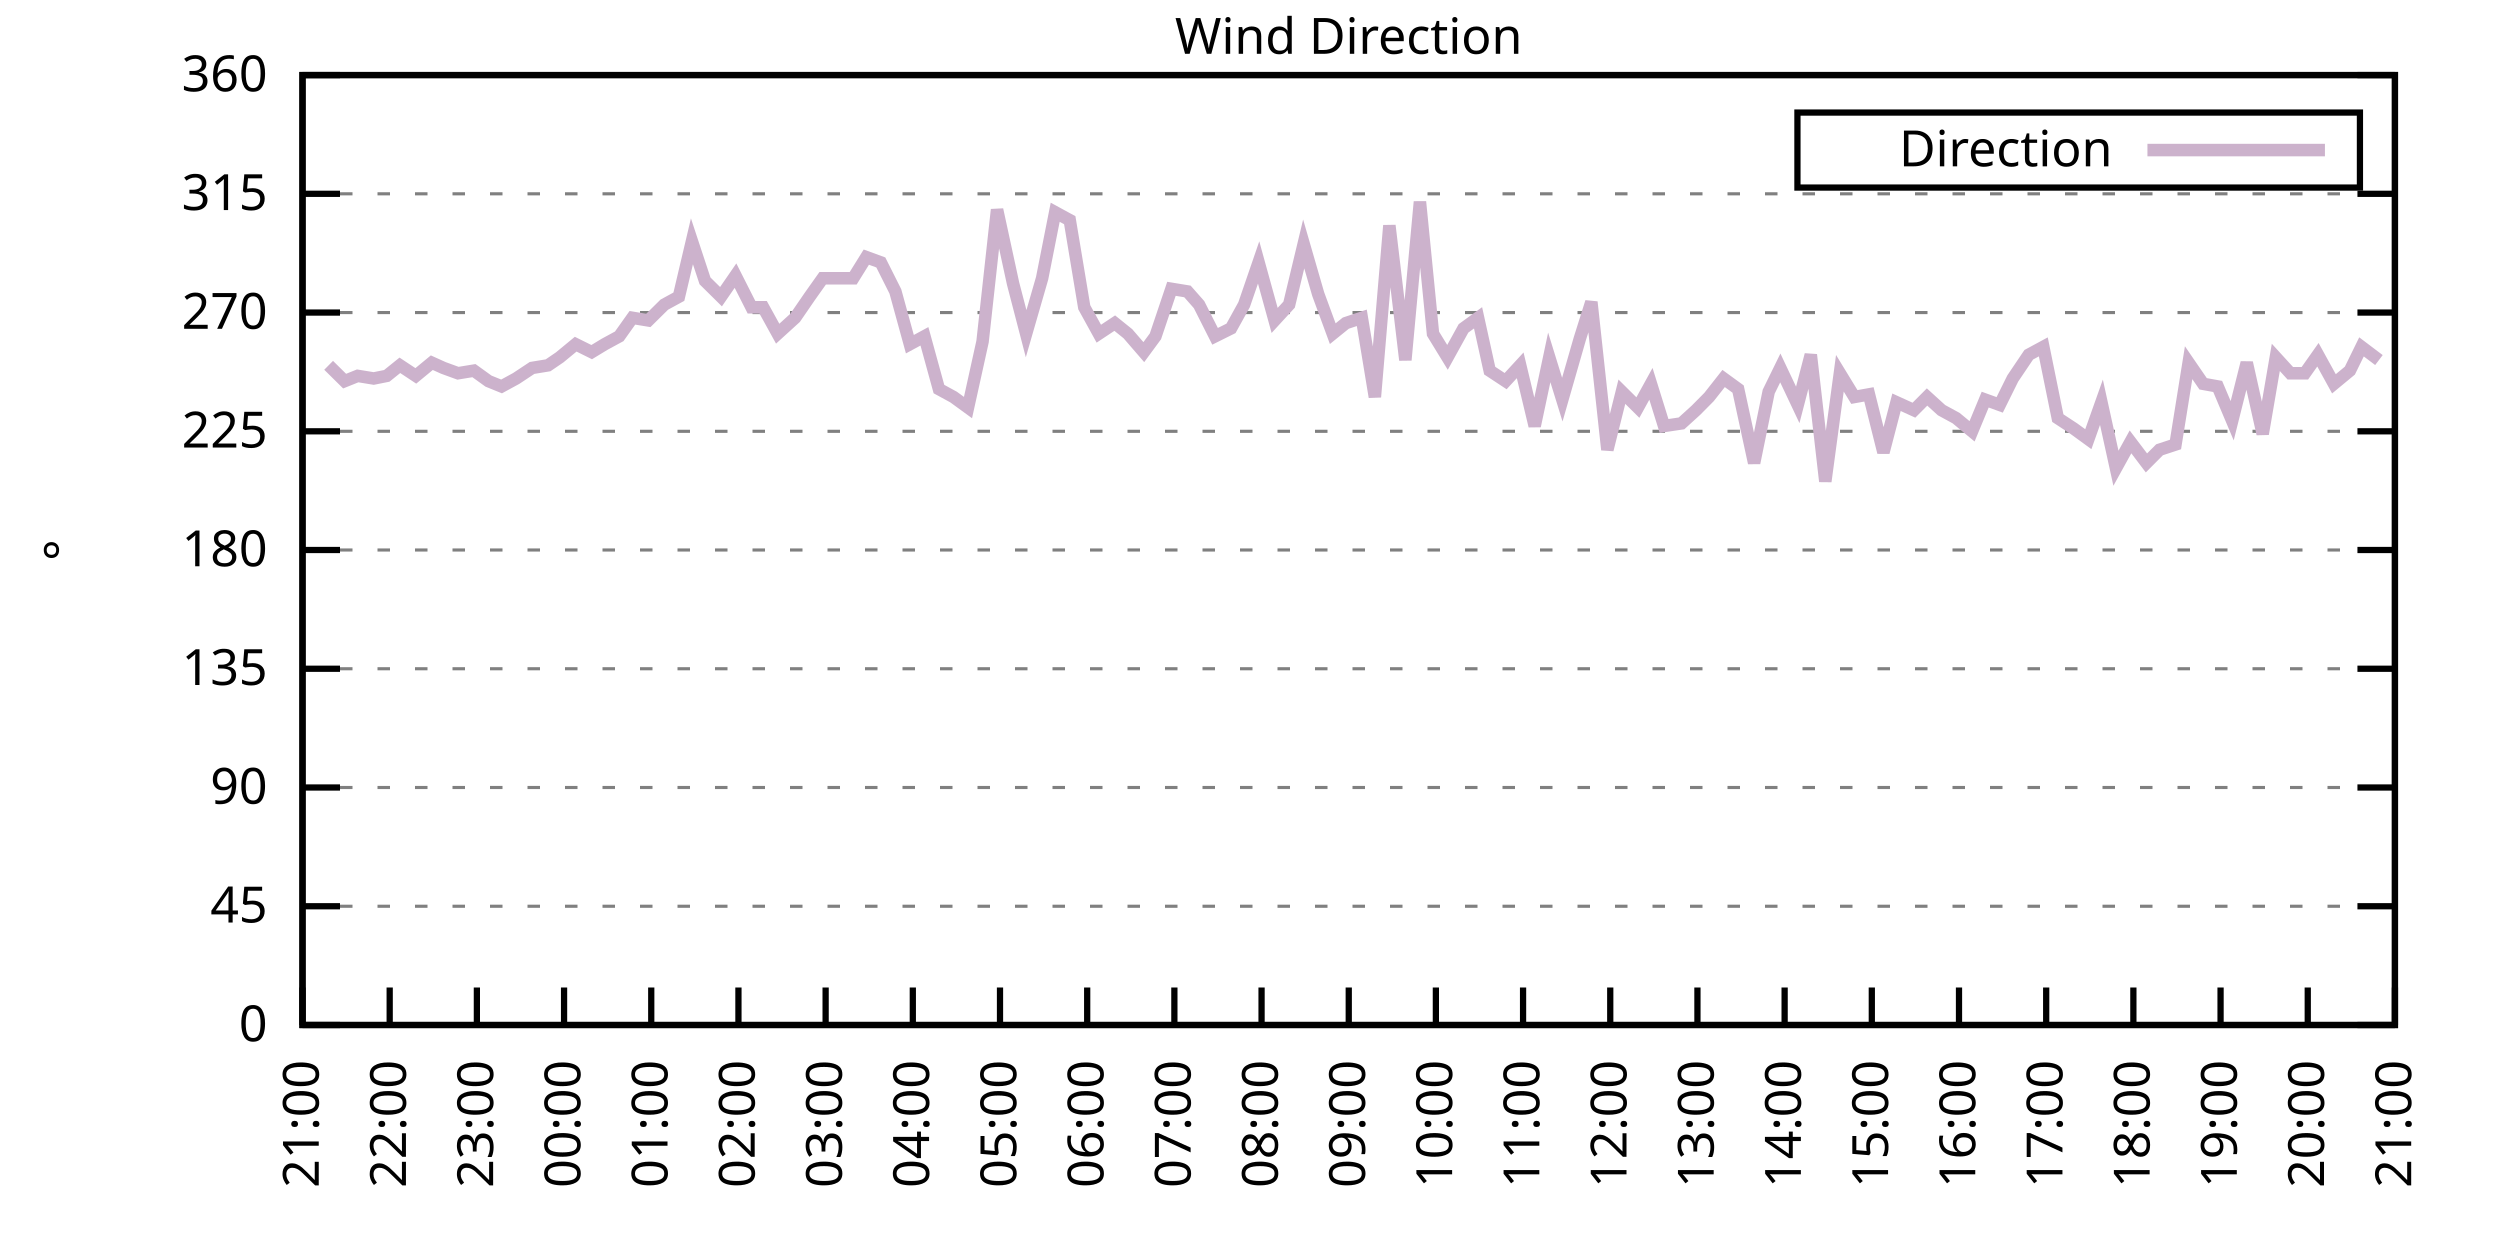
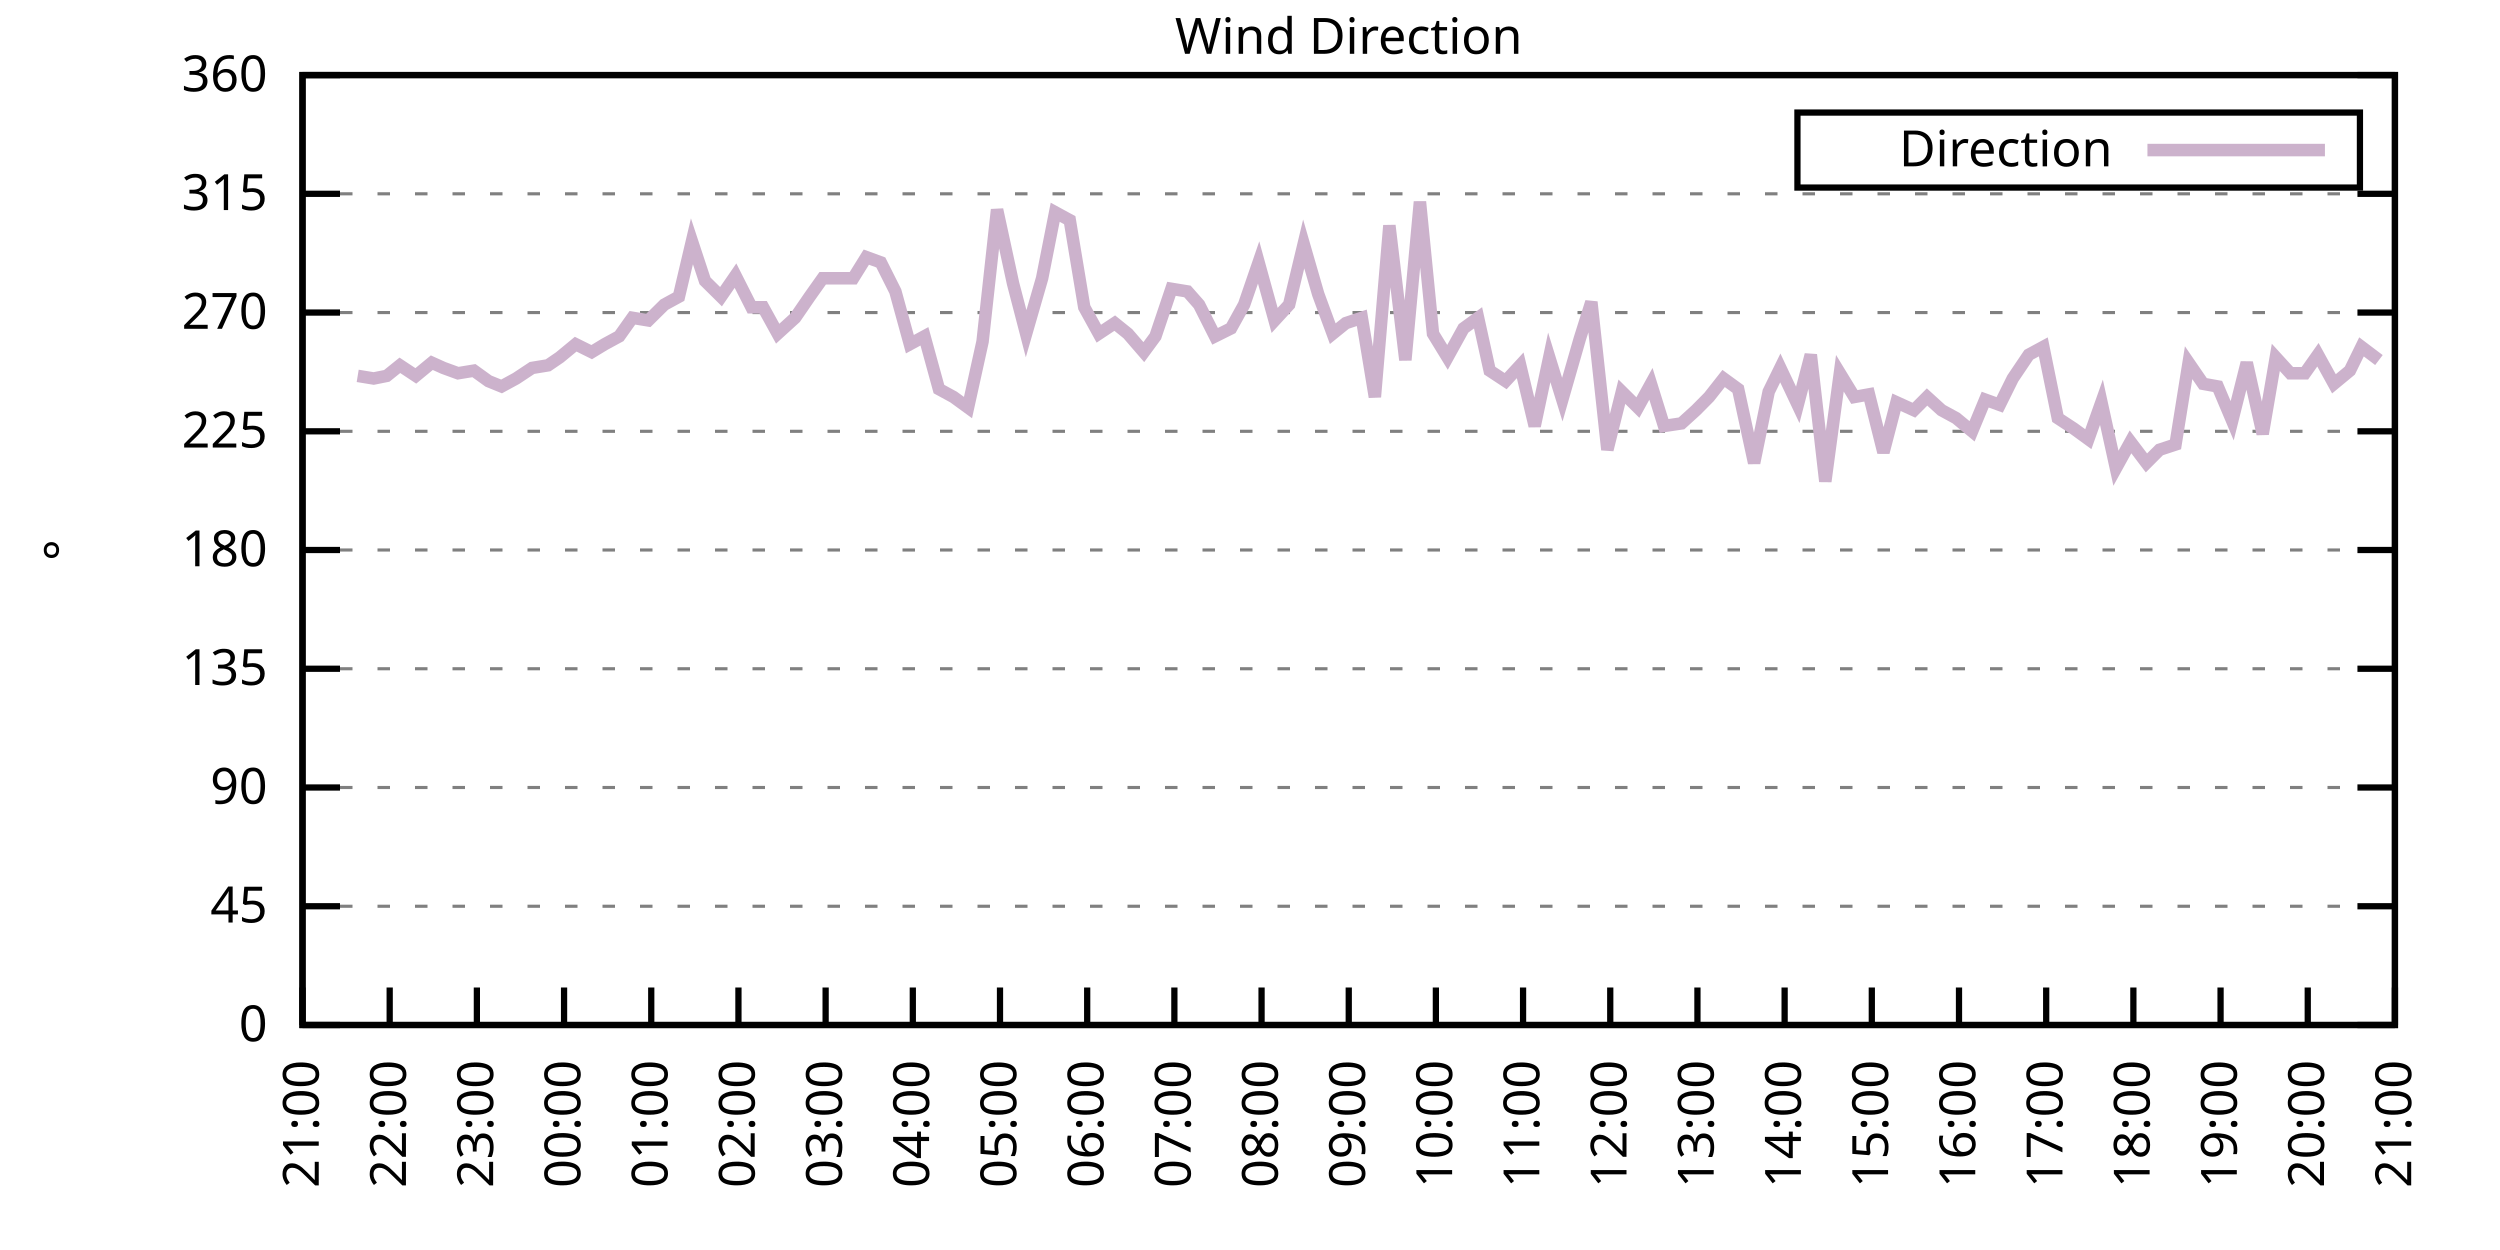
<svg xmlns="http://www.w3.org/2000/svg" xmlns:xlink="http://www.w3.org/1999/xlink" width="400" height="200" viewBox="0 0 400 200">
  <g id="gnuplot_canvas">
    <rect x="0" y="0" width="400" height="200" fill="none" />
    <defs>
      <circle id="gpDot" r="0.5" stroke-width="0.5" stroke="currentColor" />
      <path id="gpPt0" stroke-width="0.333" stroke="currentColor" d="M-1,0 h2 M0,-1 v2" />
      <path id="gpPt1" stroke-width="0.333" stroke="currentColor" d="M-1,-1 L1,1 M1,-1 L-1,1" />
      <path id="gpPt2" stroke-width="0.333" stroke="currentColor" d="M-1,0 L1,0 M0,-1 L0,1 M-1,-1 L1,1 M-1,1 L1,-1" />
      <rect id="gpPt3" stroke-width="0.333" stroke="currentColor" x="-1" y="-1" width="2" height="2" />
      <rect id="gpPt4" stroke-width="0.333" stroke="currentColor" fill="currentColor" x="-1" y="-1" width="2" height="2" />
      <circle id="gpPt5" stroke-width="0.333" stroke="currentColor" cx="0" cy="0" r="1" />
      <use xlink:href="#gpPt5" id="gpPt6" fill="currentColor" stroke="none" />
      <path id="gpPt7" stroke-width="0.333" stroke="currentColor" d="M0,-1.33 L-1.33,0.67 L1.33,0.67 z" />
      <use xlink:href="#gpPt7" id="gpPt8" fill="currentColor" stroke="none" />
      <use xlink:href="#gpPt7" id="gpPt9" stroke="currentColor" transform="rotate(180)" />
      <use xlink:href="#gpPt9" id="gpPt10" fill="currentColor" stroke="none" />
      <use xlink:href="#gpPt3" id="gpPt11" stroke="currentColor" transform="rotate(45)" />
      <use xlink:href="#gpPt11" id="gpPt12" fill="currentColor" stroke="none" />
      <path id="gpPt13" stroke-width="0.333" stroke="currentColor" d="M0,1.330 L1.265,0.411 L0.782,-1.067 L-0.782,-1.076 L-1.265,0.411 z" />
      <use xlink:href="#gpPt13" id="gpPt14" fill="currentColor" stroke="none" />
      <filter id="textbox" filterUnits="objectBoundingBox" x="0" y="0" height="1" width="1">
        <feFlood flood-color="white" flood-opacity="1" result="bgnd" />
        <feComposite in="SourceGraphic" in2="bgnd" operator="atop" />
      </filter>
      <filter id="greybox" filterUnits="objectBoundingBox" x="0" y="0" height="1" width="1">
        <feFlood flood-color="lightgrey" flood-opacity="1" result="grey" />
        <feComposite in="SourceGraphic" in2="grey" operator="atop" />
      </filter>
    </defs>
    <g fill="none" color="white" stroke="currentColor" stroke-width="1.00" stroke-linecap="butt" stroke-linejoin="miter">
</g>
    <g fill="none" color="black" stroke="currentColor" stroke-width="1.00" stroke-linecap="butt" stroke-linejoin="miter">
      <g stroke="none" shape-rendering="crispEdges">
        <polygon fill="rgb(255, 255, 255)" points="48.40,164.00 383.18,164.00 383.18,12.02 48.40,12.02 " />
      </g>
    </g>
    <g fill="none" color="black" stroke="currentColor" stroke-width="1.00" stroke-linecap="butt" stroke-linejoin="miter">
</g>
    <g fill="none" color="black" stroke="black" stroke-width="0.50" stroke-linecap="butt" stroke-linejoin="miter">
</g>
    <g fill="none" color="gray" stroke="currentColor" stroke-width="0.50" stroke-linecap="butt" stroke-linejoin="miter">
      <path stroke="gray" stroke-dasharray="2,4" class="gridline" d="M48.40,164.00 L383.19,164.00  " />
    </g>
    <g fill="none" color="gray" stroke="gray" stroke-width="1.00" stroke-linecap="butt" stroke-linejoin="miter">
</g>
    <g fill="none" color="black" stroke="currentColor" stroke-width="1.00" stroke-linecap="butt" stroke-linejoin="miter">
      <path stroke="black" d="M48.40,164.00 L54.40,164.00 M383.19,164.00 L377.19,164.00  " />
      <g transform="translate(42.80,166.60)" stroke="none" fill="black" font-family="Sans" font-size="8.00" text-anchor="end">
        <text>
          <tspan font-family="Sans"> 0</tspan>
        </text>
      </g>
    </g>
    <g fill="none" color="black" stroke="currentColor" stroke-width="1.00" stroke-linecap="butt" stroke-linejoin="miter">
</g>
    <g fill="none" color="black" stroke="black" stroke-width="0.50" stroke-linecap="butt" stroke-linejoin="miter">
</g>
    <g fill="none" color="gray" stroke="currentColor" stroke-width="0.50" stroke-linecap="butt" stroke-linejoin="miter">
      <path stroke="gray" stroke-dasharray="2,4" class="gridline" d="M48.40,145.00 L383.19,145.00  " />
    </g>
    <g fill="none" color="gray" stroke="gray" stroke-width="1.00" stroke-linecap="butt" stroke-linejoin="miter">
</g>
    <g fill="none" color="black" stroke="currentColor" stroke-width="1.00" stroke-linecap="butt" stroke-linejoin="miter">
      <path stroke="black" d="M48.40,145.00 L54.40,145.00 M383.19,145.00 L377.19,145.00  " />
      <g transform="translate(42.80,147.60)" stroke="none" fill="black" font-family="Sans" font-size="8.00" text-anchor="end">
        <text>
          <tspan font-family="Sans"> 45</tspan>
        </text>
      </g>
    </g>
    <g fill="none" color="black" stroke="currentColor" stroke-width="1.00" stroke-linecap="butt" stroke-linejoin="miter">
</g>
    <g fill="none" color="black" stroke="black" stroke-width="0.50" stroke-linecap="butt" stroke-linejoin="miter">
</g>
    <g fill="none" color="gray" stroke="currentColor" stroke-width="0.50" stroke-linecap="butt" stroke-linejoin="miter">
      <path stroke="gray" stroke-dasharray="2,4" class="gridline" d="M48.40,126.00 L383.19,126.00  " />
    </g>
    <g fill="none" color="gray" stroke="gray" stroke-width="1.00" stroke-linecap="butt" stroke-linejoin="miter">
</g>
    <g fill="none" color="black" stroke="currentColor" stroke-width="1.00" stroke-linecap="butt" stroke-linejoin="miter">
      <path stroke="black" d="M48.40,126.00 L54.40,126.00 M383.19,126.00 L377.19,126.00  " />
      <g transform="translate(42.80,128.60)" stroke="none" fill="black" font-family="Sans" font-size="8.00" text-anchor="end">
        <text>
          <tspan font-family="Sans"> 90</tspan>
        </text>
      </g>
    </g>
    <g fill="none" color="black" stroke="currentColor" stroke-width="1.00" stroke-linecap="butt" stroke-linejoin="miter">
</g>
    <g fill="none" color="black" stroke="black" stroke-width="0.50" stroke-linecap="butt" stroke-linejoin="miter">
</g>
    <g fill="none" color="gray" stroke="currentColor" stroke-width="0.50" stroke-linecap="butt" stroke-linejoin="miter">
      <path stroke="gray" stroke-dasharray="2,4" class="gridline" d="M48.40,107.00 L383.19,107.00  " />
    </g>
    <g fill="none" color="gray" stroke="gray" stroke-width="1.00" stroke-linecap="butt" stroke-linejoin="miter">
</g>
    <g fill="none" color="black" stroke="currentColor" stroke-width="1.00" stroke-linecap="butt" stroke-linejoin="miter">
      <path stroke="black" d="M48.40,107.00 L54.40,107.00 M383.19,107.00 L377.19,107.00  " />
      <g transform="translate(42.80,109.60)" stroke="none" fill="black" font-family="Sans" font-size="8.00" text-anchor="end">
        <text>
          <tspan font-family="Sans"> 135</tspan>
        </text>
      </g>
    </g>
    <g fill="none" color="black" stroke="currentColor" stroke-width="1.00" stroke-linecap="butt" stroke-linejoin="miter">
</g>
    <g fill="none" color="black" stroke="black" stroke-width="0.50" stroke-linecap="butt" stroke-linejoin="miter">
</g>
    <g fill="none" color="gray" stroke="currentColor" stroke-width="0.50" stroke-linecap="butt" stroke-linejoin="miter">
      <path stroke="gray" stroke-dasharray="2,4" class="gridline" d="M48.40,88.00 L383.19,88.00  " />
    </g>
    <g fill="none" color="gray" stroke="gray" stroke-width="1.00" stroke-linecap="butt" stroke-linejoin="miter">
</g>
    <g fill="none" color="black" stroke="currentColor" stroke-width="1.00" stroke-linecap="butt" stroke-linejoin="miter">
      <path stroke="black" d="M48.40,88.00 L54.40,88.00 M383.19,88.00 L377.19,88.00  " />
      <g transform="translate(42.80,90.60)" stroke="none" fill="black" font-family="Sans" font-size="8.00" text-anchor="end">
        <text>
          <tspan font-family="Sans"> 180</tspan>
        </text>
      </g>
    </g>
    <g fill="none" color="black" stroke="currentColor" stroke-width="1.00" stroke-linecap="butt" stroke-linejoin="miter">
</g>
    <g fill="none" color="black" stroke="black" stroke-width="0.50" stroke-linecap="butt" stroke-linejoin="miter">
</g>
    <g fill="none" color="gray" stroke="currentColor" stroke-width="0.50" stroke-linecap="butt" stroke-linejoin="miter">
      <path stroke="gray" stroke-dasharray="2,4" class="gridline" d="M48.40,69.01 L383.19,69.01  " />
    </g>
    <g fill="none" color="gray" stroke="gray" stroke-width="1.00" stroke-linecap="butt" stroke-linejoin="miter">
</g>
    <g fill="none" color="black" stroke="currentColor" stroke-width="1.00" stroke-linecap="butt" stroke-linejoin="miter">
      <path stroke="black" d="M48.40,69.01 L54.40,69.01 M383.19,69.01 L377.19,69.01  " />
      <g transform="translate(42.80,71.61)" stroke="none" fill="black" font-family="Sans" font-size="8.00" text-anchor="end">
        <text>
          <tspan font-family="Sans"> 225</tspan>
        </text>
      </g>
    </g>
    <g fill="none" color="black" stroke="currentColor" stroke-width="1.00" stroke-linecap="butt" stroke-linejoin="miter">
</g>
    <g fill="none" color="black" stroke="black" stroke-width="0.50" stroke-linecap="butt" stroke-linejoin="miter">
</g>
    <g fill="none" color="gray" stroke="currentColor" stroke-width="0.50" stroke-linecap="butt" stroke-linejoin="miter">
      <path stroke="gray" stroke-dasharray="2,4" class="gridline" d="M48.40,50.01 L383.19,50.01  " />
    </g>
    <g fill="none" color="gray" stroke="gray" stroke-width="1.00" stroke-linecap="butt" stroke-linejoin="miter">
</g>
    <g fill="none" color="black" stroke="currentColor" stroke-width="1.00" stroke-linecap="butt" stroke-linejoin="miter">
      <path stroke="black" d="M48.40,50.01 L54.40,50.01 M383.19,50.01 L377.19,50.01  " />
      <g transform="translate(42.80,52.61)" stroke="none" fill="black" font-family="Sans" font-size="8.00" text-anchor="end">
        <text>
          <tspan font-family="Sans"> 270</tspan>
        </text>
      </g>
    </g>
    <g fill="none" color="black" stroke="currentColor" stroke-width="1.00" stroke-linecap="butt" stroke-linejoin="miter">
</g>
    <g fill="none" color="black" stroke="black" stroke-width="0.50" stroke-linecap="butt" stroke-linejoin="miter">
</g>
    <g fill="none" color="gray" stroke="currentColor" stroke-width="0.50" stroke-linecap="butt" stroke-linejoin="miter">
      <path stroke="gray" stroke-dasharray="2,4" class="gridline" d="M48.40,31.01 L383.19,31.01  " />
    </g>
    <g fill="none" color="gray" stroke="gray" stroke-width="1.00" stroke-linecap="butt" stroke-linejoin="miter">
</g>
    <g fill="none" color="black" stroke="currentColor" stroke-width="1.00" stroke-linecap="butt" stroke-linejoin="miter">
      <path stroke="black" d="M48.40,31.01 L54.40,31.01 M383.19,31.01 L377.19,31.01  " />
      <g transform="translate(42.80,33.61)" stroke="none" fill="black" font-family="Sans" font-size="8.00" text-anchor="end">
        <text>
          <tspan font-family="Sans"> 315</tspan>
        </text>
      </g>
    </g>
    <g fill="none" color="black" stroke="currentColor" stroke-width="1.00" stroke-linecap="butt" stroke-linejoin="miter">
</g>
    <g fill="none" color="black" stroke="black" stroke-width="0.50" stroke-linecap="butt" stroke-linejoin="miter">
</g>
    <g fill="none" color="gray" stroke="currentColor" stroke-width="0.50" stroke-linecap="butt" stroke-linejoin="miter">
      <path stroke="gray" stroke-dasharray="2,4" class="gridline" d="M48.40,12.01 L383.19,12.01  " />
    </g>
    <g fill="none" color="gray" stroke="gray" stroke-width="1.00" stroke-linecap="butt" stroke-linejoin="miter">
</g>
    <g fill="none" color="black" stroke="currentColor" stroke-width="1.00" stroke-linecap="butt" stroke-linejoin="miter">
      <path stroke="black" d="M48.40,12.01 L54.40,12.01 M383.19,12.01 L377.19,12.01  " />
      <g transform="translate(42.80,14.61)" stroke="none" fill="black" font-family="Sans" font-size="8.00" text-anchor="end">
        <text>
          <tspan font-family="Sans"> 360</tspan>
        </text>
      </g>
    </g>
    <g fill="none" color="black" stroke="currentColor" stroke-width="1.00" stroke-linecap="butt" stroke-linejoin="miter">
      <path stroke="black" d="M48.40,164.00 L48.40,158.00  " />
      <g transform="translate(51.00,169.60) rotate(270.00)" stroke="none" fill="black" font-family="Sans" font-size="8.00" text-anchor="end">
        <text>
          <tspan font-family="Sans">21:00</tspan>
        </text>
      </g>
    </g>
    <g fill="none" color="black" stroke="currentColor" stroke-width="1.00" stroke-linecap="butt" stroke-linejoin="miter">
      <path stroke="black" d="M62.35,164.00 L62.35,158.00  " />
      <g transform="translate(64.95,169.60) rotate(270.00)" stroke="none" fill="black" font-family="Sans" font-size="8.00" text-anchor="end">
        <text>
          <tspan font-family="Sans">22:00</tspan>
        </text>
      </g>
    </g>
    <g fill="none" color="black" stroke="currentColor" stroke-width="1.00" stroke-linecap="butt" stroke-linejoin="miter">
      <path stroke="black" d="M76.30,164.00 L76.30,158.00  " />
      <g transform="translate(78.90,169.60) rotate(270.00)" stroke="none" fill="black" font-family="Sans" font-size="8.00" text-anchor="end">
        <text>
          <tspan font-family="Sans">23:00</tspan>
        </text>
      </g>
    </g>
    <g fill="none" color="black" stroke="currentColor" stroke-width="1.00" stroke-linecap="butt" stroke-linejoin="miter">
      <path stroke="black" d="M90.25,164.00 L90.25,158.00  " />
      <g transform="translate(92.85,169.60) rotate(270.00)" stroke="none" fill="black" font-family="Sans" font-size="8.00" text-anchor="end">
        <text>
          <tspan font-family="Sans">00:00</tspan>
        </text>
      </g>
    </g>
    <g fill="none" color="black" stroke="currentColor" stroke-width="1.00" stroke-linecap="butt" stroke-linejoin="miter">
      <path stroke="black" d="M104.20,164.00 L104.20,158.00  " />
      <g transform="translate(106.80,169.60) rotate(270.00)" stroke="none" fill="black" font-family="Sans" font-size="8.00" text-anchor="end">
        <text>
          <tspan font-family="Sans">01:00</tspan>
        </text>
      </g>
    </g>
    <g fill="none" color="black" stroke="currentColor" stroke-width="1.00" stroke-linecap="butt" stroke-linejoin="miter">
      <path stroke="black" d="M118.15,164.00 L118.15,158.00  " />
      <g transform="translate(120.75,169.60) rotate(270.00)" stroke="none" fill="black" font-family="Sans" font-size="8.00" text-anchor="end">
        <text>
          <tspan font-family="Sans">02:00</tspan>
        </text>
      </g>
    </g>
    <g fill="none" color="black" stroke="currentColor" stroke-width="1.00" stroke-linecap="butt" stroke-linejoin="miter">
      <path stroke="black" d="M132.10,164.00 L132.10,158.00  " />
      <g transform="translate(134.70,169.60) rotate(270.00)" stroke="none" fill="black" font-family="Sans" font-size="8.00" text-anchor="end">
        <text>
          <tspan font-family="Sans">03:00</tspan>
        </text>
      </g>
    </g>
    <g fill="none" color="black" stroke="currentColor" stroke-width="1.00" stroke-linecap="butt" stroke-linejoin="miter">
      <path stroke="black" d="M146.05,164.00 L146.05,158.00  " />
      <g transform="translate(148.65,169.60) rotate(270.00)" stroke="none" fill="black" font-family="Sans" font-size="8.00" text-anchor="end">
        <text>
          <tspan font-family="Sans">04:00</tspan>
        </text>
      </g>
    </g>
    <g fill="none" color="black" stroke="currentColor" stroke-width="1.00" stroke-linecap="butt" stroke-linejoin="miter">
      <path stroke="black" d="M160.00,164.00 L160.00,158.00  " />
      <g transform="translate(162.60,169.60) rotate(270.00)" stroke="none" fill="black" font-family="Sans" font-size="8.00" text-anchor="end">
        <text>
          <tspan font-family="Sans">05:00</tspan>
        </text>
      </g>
    </g>
    <g fill="none" color="black" stroke="currentColor" stroke-width="1.00" stroke-linecap="butt" stroke-linejoin="miter">
      <path stroke="black" d="M173.95,164.00 L173.95,158.00  " />
      <g transform="translate(176.55,169.60) rotate(270.00)" stroke="none" fill="black" font-family="Sans" font-size="8.00" text-anchor="end">
        <text>
          <tspan font-family="Sans">06:00</tspan>
        </text>
      </g>
    </g>
    <g fill="none" color="black" stroke="currentColor" stroke-width="1.00" stroke-linecap="butt" stroke-linejoin="miter">
      <path stroke="black" d="M187.90,164.00 L187.90,158.00  " />
      <g transform="translate(190.50,169.60) rotate(270.00)" stroke="none" fill="black" font-family="Sans" font-size="8.00" text-anchor="end">
        <text>
          <tspan font-family="Sans">07:00</tspan>
        </text>
      </g>
    </g>
    <g fill="none" color="black" stroke="currentColor" stroke-width="1.00" stroke-linecap="butt" stroke-linejoin="miter">
      <path stroke="black" d="M201.85,164.00 L201.85,158.00  " />
      <g transform="translate(204.45,169.60) rotate(270.00)" stroke="none" fill="black" font-family="Sans" font-size="8.00" text-anchor="end">
        <text>
          <tspan font-family="Sans">08:00</tspan>
        </text>
      </g>
    </g>
    <g fill="none" color="black" stroke="currentColor" stroke-width="1.00" stroke-linecap="butt" stroke-linejoin="miter">
      <path stroke="black" d="M215.80,164.00 L215.80,158.00  " />
      <g transform="translate(218.40,169.60) rotate(270.00)" stroke="none" fill="black" font-family="Sans" font-size="8.00" text-anchor="end">
        <text>
          <tspan font-family="Sans">09:00</tspan>
        </text>
      </g>
    </g>
    <g fill="none" color="black" stroke="currentColor" stroke-width="1.00" stroke-linecap="butt" stroke-linejoin="miter">
      <path stroke="black" d="M229.74,164.00 L229.74,158.00  " />
      <g transform="translate(232.34,169.60) rotate(270.00)" stroke="none" fill="black" font-family="Sans" font-size="8.00" text-anchor="end">
        <text>
          <tspan font-family="Sans">10:00</tspan>
        </text>
      </g>
    </g>
    <g fill="none" color="black" stroke="currentColor" stroke-width="1.00" stroke-linecap="butt" stroke-linejoin="miter">
      <path stroke="black" d="M243.69,164.00 L243.69,158.00  " />
      <g transform="translate(246.29,169.60) rotate(270.00)" stroke="none" fill="black" font-family="Sans" font-size="8.00" text-anchor="end">
        <text>
          <tspan font-family="Sans">11:00</tspan>
        </text>
      </g>
    </g>
    <g fill="none" color="black" stroke="currentColor" stroke-width="1.00" stroke-linecap="butt" stroke-linejoin="miter">
      <path stroke="black" d="M257.64,164.00 L257.64,158.00  " />
      <g transform="translate(260.24,169.60) rotate(270.00)" stroke="none" fill="black" font-family="Sans" font-size="8.00" text-anchor="end">
        <text>
          <tspan font-family="Sans">12:00</tspan>
        </text>
      </g>
    </g>
    <g fill="none" color="black" stroke="currentColor" stroke-width="1.00" stroke-linecap="butt" stroke-linejoin="miter">
      <path stroke="black" d="M271.59,164.00 L271.59,158.00  " />
      <g transform="translate(274.19,169.60) rotate(270.00)" stroke="none" fill="black" font-family="Sans" font-size="8.00" text-anchor="end">
        <text>
          <tspan font-family="Sans">13:00</tspan>
        </text>
      </g>
    </g>
    <g fill="none" color="black" stroke="currentColor" stroke-width="1.00" stroke-linecap="butt" stroke-linejoin="miter">
      <path stroke="black" d="M285.54,164.00 L285.54,158.00  " />
      <g transform="translate(288.14,169.60) rotate(270.00)" stroke="none" fill="black" font-family="Sans" font-size="8.00" text-anchor="end">
        <text>
          <tspan font-family="Sans">14:00</tspan>
        </text>
      </g>
    </g>
    <g fill="none" color="black" stroke="currentColor" stroke-width="1.00" stroke-linecap="butt" stroke-linejoin="miter">
      <path stroke="black" d="M299.49,164.00 L299.49,158.00  " />
      <g transform="translate(302.09,169.60) rotate(270.00)" stroke="none" fill="black" font-family="Sans" font-size="8.00" text-anchor="end">
        <text>
          <tspan font-family="Sans">15:00</tspan>
        </text>
      </g>
    </g>
    <g fill="none" color="black" stroke="currentColor" stroke-width="1.00" stroke-linecap="butt" stroke-linejoin="miter">
      <path stroke="black" d="M313.44,164.00 L313.44,158.00  " />
      <g transform="translate(316.04,169.60) rotate(270.00)" stroke="none" fill="black" font-family="Sans" font-size="8.00" text-anchor="end">
        <text>
          <tspan font-family="Sans">16:00</tspan>
        </text>
      </g>
    </g>
    <g fill="none" color="black" stroke="currentColor" stroke-width="1.00" stroke-linecap="butt" stroke-linejoin="miter">
      <path stroke="black" d="M327.39,164.00 L327.39,158.00  " />
      <g transform="translate(329.99,169.60) rotate(270.00)" stroke="none" fill="black" font-family="Sans" font-size="8.00" text-anchor="end">
        <text>
          <tspan font-family="Sans">17:00</tspan>
        </text>
      </g>
    </g>
    <g fill="none" color="black" stroke="currentColor" stroke-width="1.00" stroke-linecap="butt" stroke-linejoin="miter">
      <path stroke="black" d="M341.34,164.00 L341.34,158.00  " />
      <g transform="translate(343.94,169.60) rotate(270.00)" stroke="none" fill="black" font-family="Sans" font-size="8.00" text-anchor="end">
        <text>
          <tspan font-family="Sans">18:00</tspan>
        </text>
      </g>
    </g>
    <g fill="none" color="black" stroke="currentColor" stroke-width="1.00" stroke-linecap="butt" stroke-linejoin="miter">
      <path stroke="black" d="M355.29,164.00 L355.29,158.00  " />
      <g transform="translate(357.89,169.60) rotate(270.00)" stroke="none" fill="black" font-family="Sans" font-size="8.00" text-anchor="end">
        <text>
          <tspan font-family="Sans">19:00</tspan>
        </text>
      </g>
    </g>
    <g fill="none" color="black" stroke="currentColor" stroke-width="1.00" stroke-linecap="butt" stroke-linejoin="miter">
      <path stroke="black" d="M369.24,164.00 L369.24,158.00  " />
      <g transform="translate(371.84,169.60) rotate(270.00)" stroke="none" fill="black" font-family="Sans" font-size="8.00" text-anchor="end">
        <text>
          <tspan font-family="Sans">20:00</tspan>
        </text>
      </g>
    </g>
    <g fill="none" color="black" stroke="currentColor" stroke-width="1.00" stroke-linecap="butt" stroke-linejoin="miter">
      <path stroke="black" d="M383.19,164.00 L383.19,158.00  " />
      <g transform="translate(385.79,169.60) rotate(270.00)" stroke="none" fill="black" font-family="Sans" font-size="8.00" text-anchor="end">
        <text>
          <tspan font-family="Sans">21:00</tspan>
        </text>
      </g>
    </g>
    <g fill="none" color="black" stroke="currentColor" stroke-width="1.00" stroke-linecap="butt" stroke-linejoin="miter">
</g>
    <g fill="none" color="black" stroke="currentColor" stroke-width="1.00" stroke-linecap="butt" stroke-linejoin="miter">
      <path stroke="black" d="M48.40,12.01 L48.40,164.00 L383.19,164.00 L383.19,12.01 L48.40,12.01 Z  " />
    </g>
    <g fill="none" color="black" stroke="currentColor" stroke-width="1.00" stroke-linecap="butt" stroke-linejoin="miter">
</g>
    <g fill="none" color="black" stroke="currentColor" stroke-width="1.00" stroke-linecap="butt" stroke-linejoin="miter">
      <path stroke="black" d="M287.59,30.01 L287.59,18.01 L377.59,18.01 L377.59,30.01 L287.59,30.01 Z  " />
    </g>
    <g id="Wind_direction_plot_1">
      <g fill="none" color="white" stroke="black" stroke-width="2.00" stroke-linecap="butt" stroke-linejoin="miter">
</g>
      <g fill="none" color="black" stroke="currentColor" stroke-width="2.00" stroke-linecap="butt" stroke-linejoin="miter">
        <g transform="translate(337.99,26.61)" stroke="none" fill="black" font-family="Sans" font-size="8.00" text-anchor="end">
          <text>
            <tspan font-family="Sans">Direction</tspan>
          </text>
        </g>
      </g>
      <g fill="none" color="black" stroke="currentColor" stroke-width="2.00" stroke-linecap="butt" stroke-linejoin="miter">
-         <path stroke="rgb(204, 178, 204)" d="M343.59,24.01 L371.99,24.01 M52.58,58.45 L55.14,60.98 L57.23,60.14 L59.79,60.56 L61.88,60.14 L63.98,58.45   L66.53,60.14 L69.09,58.03 L70.95,58.87 L73.28,59.72 L75.83,59.30 L78.16,60.98 L80.25,61.83 L82.58,60.56   L85.13,58.87 L87.69,58.45 L89.55,57.18 L92.11,55.07 L94.67,56.34 L96.76,55.07 L99.08,53.81 L101.18,50.85   L103.73,51.27 L106.29,48.74 L108.62,47.47 L110.71,38.61 L112.80,44.94 L115.36,47.47 L117.68,44.10 L120.24,49.16   L122.10,49.16 L124.43,53.39 L127.22,50.85 L129.54,47.47 L131.63,44.52 L134.19,44.52 L136.51,44.52 L138.61,41.14   L140.93,41.99 L143.26,46.63 L145.58,55.07 L147.91,53.81 L150.23,62.25 L152.56,63.52 L154.88,65.21 L157.21,54.65   L159.53,33.54 L162.09,45.36 L164.18,53.39 L166.74,44.52 L168.83,33.96 L171.16,35.23 L173.48,49.16 L175.81,53.39   L178.36,51.70 L180.46,53.39 L183.01,56.34 L184.87,53.81 L187.43,46.21 L189.99,46.63 L191.85,48.74 L194.41,53.81   L196.96,52.54 L199.06,48.74 L201.38,41.99 L203.94,51.27 L206.26,48.74 L208.59,39.03 L210.91,47.05 L213.24,53.39   L215.33,51.70 L217.89,50.85 L219.98,63.52 L222.30,36.08 L224.86,57.61 L227.19,32.28 L229.28,53.39 L231.60,57.18   L234.16,52.54 L236.49,50.85 L238.35,59.30 L240.90,60.98 L243.23,58.45 L245.55,68.16 L247.88,57.18 L249.97,63.94   L252.76,54.23 L254.62,48.32 L257.18,71.96 L259.50,62.67 L262.06,65.21 L264.15,61.41 L266.25,68.16 L269.04,67.74   L271.36,65.63 L273.45,63.52 L275.78,60.56 L278.10,62.25 L280.66,74.07 L282.99,62.67 L284.85,58.87 L287.64,64.78   L289.73,56.76 L292.05,77.03 L294.38,59.72 L296.70,63.52 L299.03,63.10 L301.35,72.38 L303.44,64.36 L306.23,65.63   L308.33,63.52 L310.65,65.63 L312.98,66.90 L315.53,69.01 L317.63,63.94 L319.95,64.78 L322.04,60.56 L324.60,56.76   L326.93,55.50 L329.25,66.90 L331.81,68.58 L334.13,70.27 L336.23,64.36 L338.55,74.92 L340.88,70.70 L343.43,74.07   L345.53,71.96 L348.08,71.12 L350.18,58.03 L352.50,61.41 L354.83,61.83 L357.15,67.32 L359.48,58.03 L362.03,69.43   L364.13,57.18 L366.45,59.72 L368.78,59.72 L370.87,56.76 L373.43,61.41 L375.98,59.30 L377.84,55.50 L380.63,57.61    " />
+         <path stroke="rgb(204, 178, 204)" d="M343.59,24.01 L371.99,24.01 M57.23,60.14 L59.79,60.56 L61.88,60.14 L63.98,58.45 L66.53,60.14 L69.09,58.03   L70.95,58.87 L73.28,59.72 L75.83,59.30 L78.16,60.98 L80.25,61.83 L82.58,60.56 L85.13,58.87 L87.69,58.45   L89.55,57.18 L92.11,55.07 L94.67,56.34 L96.76,55.07 L99.08,53.81 L101.18,50.85 L103.73,51.27 L106.29,48.74   L108.62,47.47 L110.71,38.61 L112.80,44.94 L115.36,47.47 L117.68,44.10 L120.24,49.16 L122.10,49.16 L124.43,53.39   L127.22,50.85 L129.54,47.47 L131.63,44.52 L134.19,44.52 L136.51,44.52 L138.61,41.14 L140.93,41.99 L143.26,46.63   L145.58,55.07 L147.91,53.81 L150.23,62.25 L152.56,63.52 L154.88,65.21 L157.21,54.65 L159.53,33.54 L162.09,45.36   L164.18,53.39 L166.74,44.52 L168.83,33.96 L171.16,35.23 L173.48,49.16 L175.81,53.39 L178.36,51.70 L180.46,53.39   L183.01,56.34 L184.87,53.81 L187.43,46.21 L189.99,46.63 L191.85,48.74 L194.41,53.81 L196.96,52.54 L199.06,48.74   L201.38,41.99 L203.94,51.27 L206.26,48.74 L208.59,39.03 L210.91,47.05 L213.24,53.39 L215.33,51.70 L217.89,50.85   L219.98,63.52 L222.30,36.08 L224.86,57.61 L227.19,32.28 L229.28,53.39 L231.60,57.18 L234.16,52.54 L236.49,50.85   L238.35,59.30 L240.90,60.98 L243.23,58.45 L245.55,68.16 L247.88,57.18 L249.97,63.94 L252.76,54.23 L254.62,48.32   L257.18,71.96 L259.50,62.67 L262.06,65.21 L264.15,61.41 L266.25,68.16 L269.04,67.74 L271.36,65.63 L273.45,63.52   L275.78,60.56 L278.10,62.25 L280.66,74.07 L282.99,62.67 L284.85,58.87 L287.64,64.78 L289.73,56.76 L292.05,77.03   L294.38,59.72 L296.70,63.52 L299.03,63.10 L301.35,72.38 L303.44,64.36 L306.23,65.63 L308.33,63.52 L310.65,65.63   L312.98,66.90 L315.53,69.01 L317.63,63.94 L319.95,64.78 L322.04,60.56 L324.60,56.76 L326.93,55.50 L329.25,66.90   L331.81,68.58 L334.13,70.27 L336.23,64.36 L338.55,74.92 L340.88,70.70 L343.43,74.07 L345.53,71.96 L348.08,71.12   L350.18,58.03 L352.50,61.41 L354.83,61.83 L357.15,67.32 L359.48,58.03 L362.03,69.43 L364.13,57.18 L366.45,59.72   L368.78,59.72 L370.87,56.76 L373.43,61.41 L375.98,59.30 L377.84,55.50 L380.63,57.61  " />
      </g>
    </g>
    <g fill="none" color="black" stroke="currentColor" stroke-width="2.00" stroke-linecap="butt" stroke-linejoin="miter">
</g>
    <g fill="none" color="black" stroke="black" stroke-width="1.00" stroke-linecap="butt" stroke-linejoin="miter">
</g>
    <g fill="none" color="black" stroke="currentColor" stroke-width="1.00" stroke-linecap="butt" stroke-linejoin="miter">
      <path stroke="black" d="M48.40,12.01 L48.40,164.00 L383.19,164.00 L383.19,12.01 L48.40,12.01 Z  " />
      <g transform="translate(12.80,88.01) rotate(270.00)" stroke="none" fill="black" font-family="Sans" font-size="8.00" text-anchor="middle">
        <text>
          <tspan font-family="Sans">°</tspan>
        </text>
      </g>
    </g>
    <g fill="none" color="black" stroke="currentColor" stroke-width="1.00" stroke-linecap="butt" stroke-linejoin="miter">
</g>
    <g fill="none" color="black" stroke="currentColor" stroke-width="1.00" stroke-linecap="butt" stroke-linejoin="miter">
      <g transform="translate(215.79,8.61)" stroke="none" fill="black" font-family="Sans" font-size="8.00" text-anchor="middle">
        <text>
          <tspan font-family="Sans">Wind Direction</tspan>
        </text>
      </g>
    </g>
    <g fill="none" color="black" stroke="currentColor" stroke-width="1.00" stroke-linecap="butt" stroke-linejoin="miter">
</g>
  </g>
</svg>
